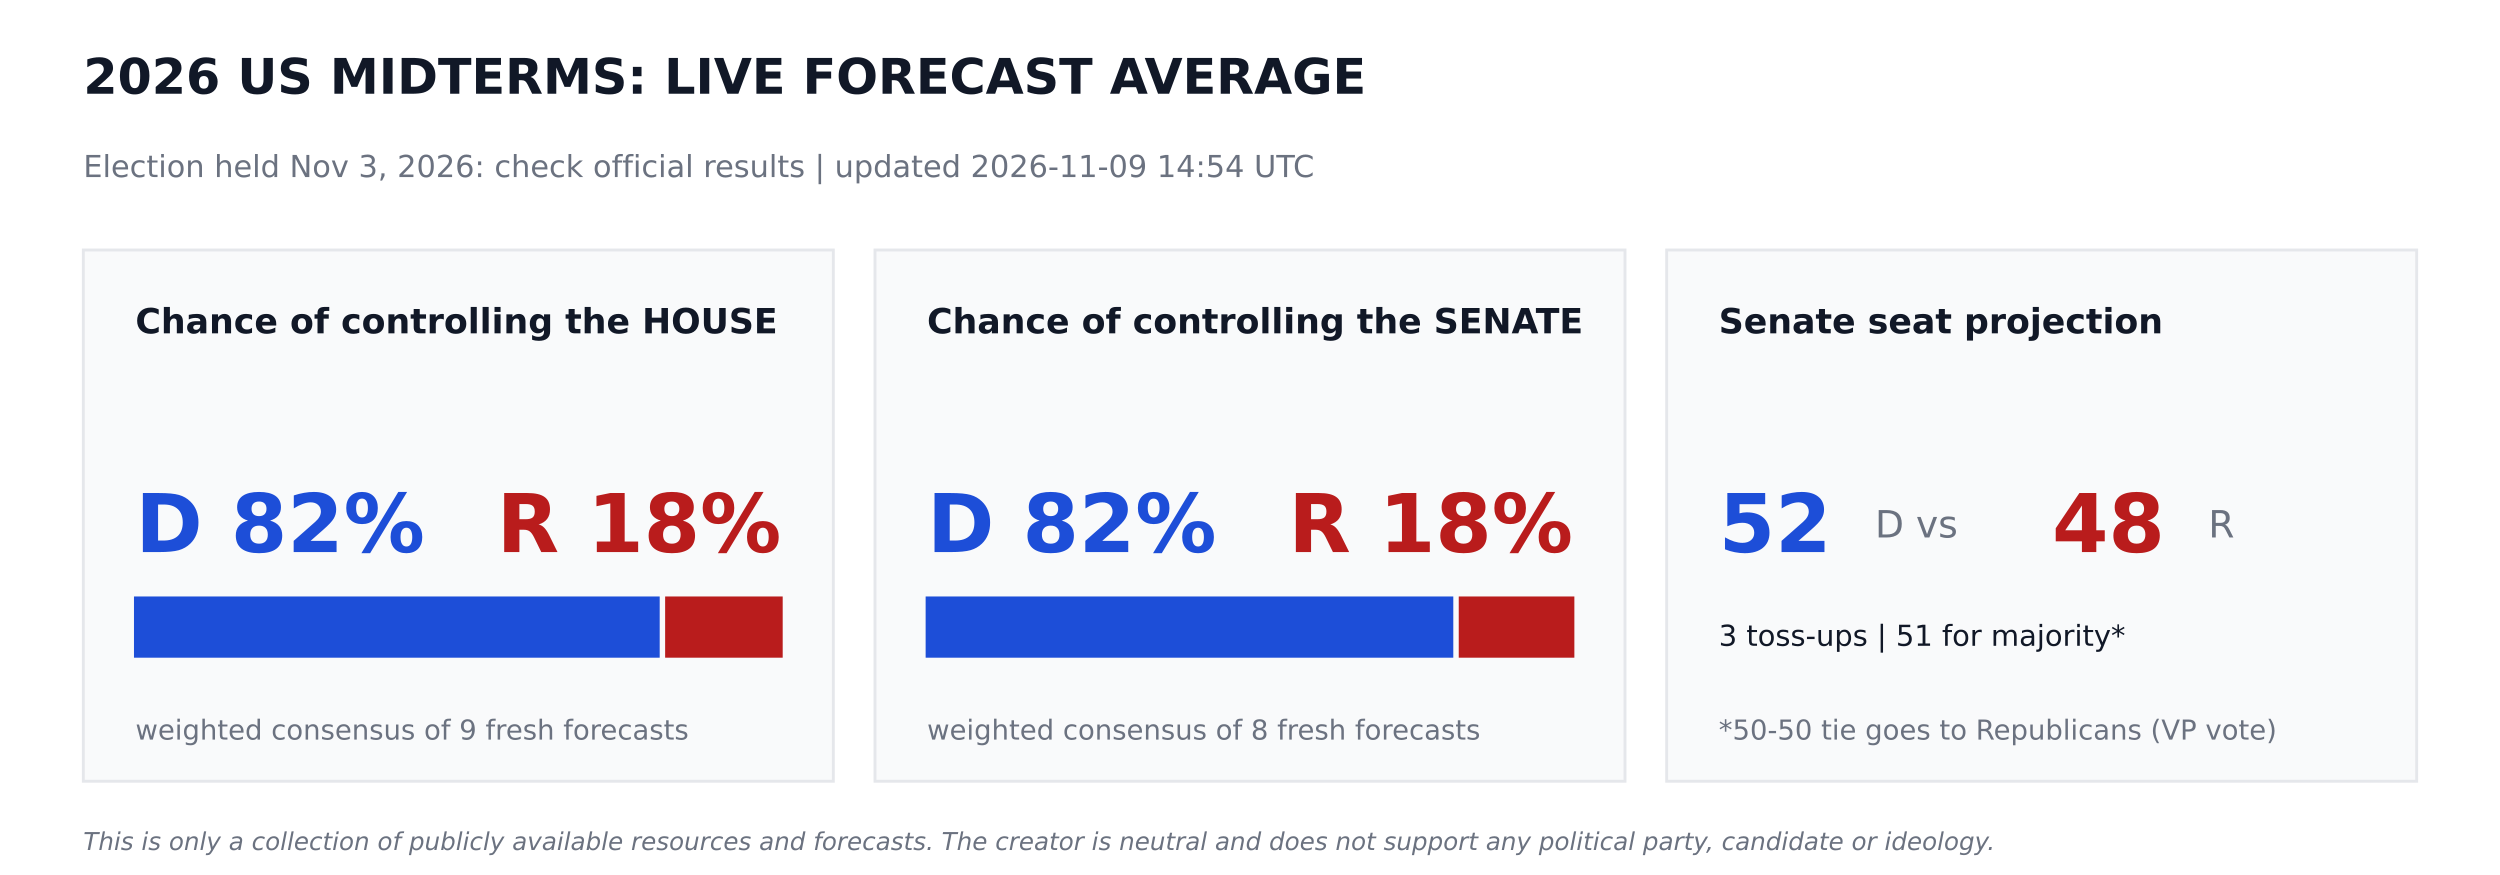
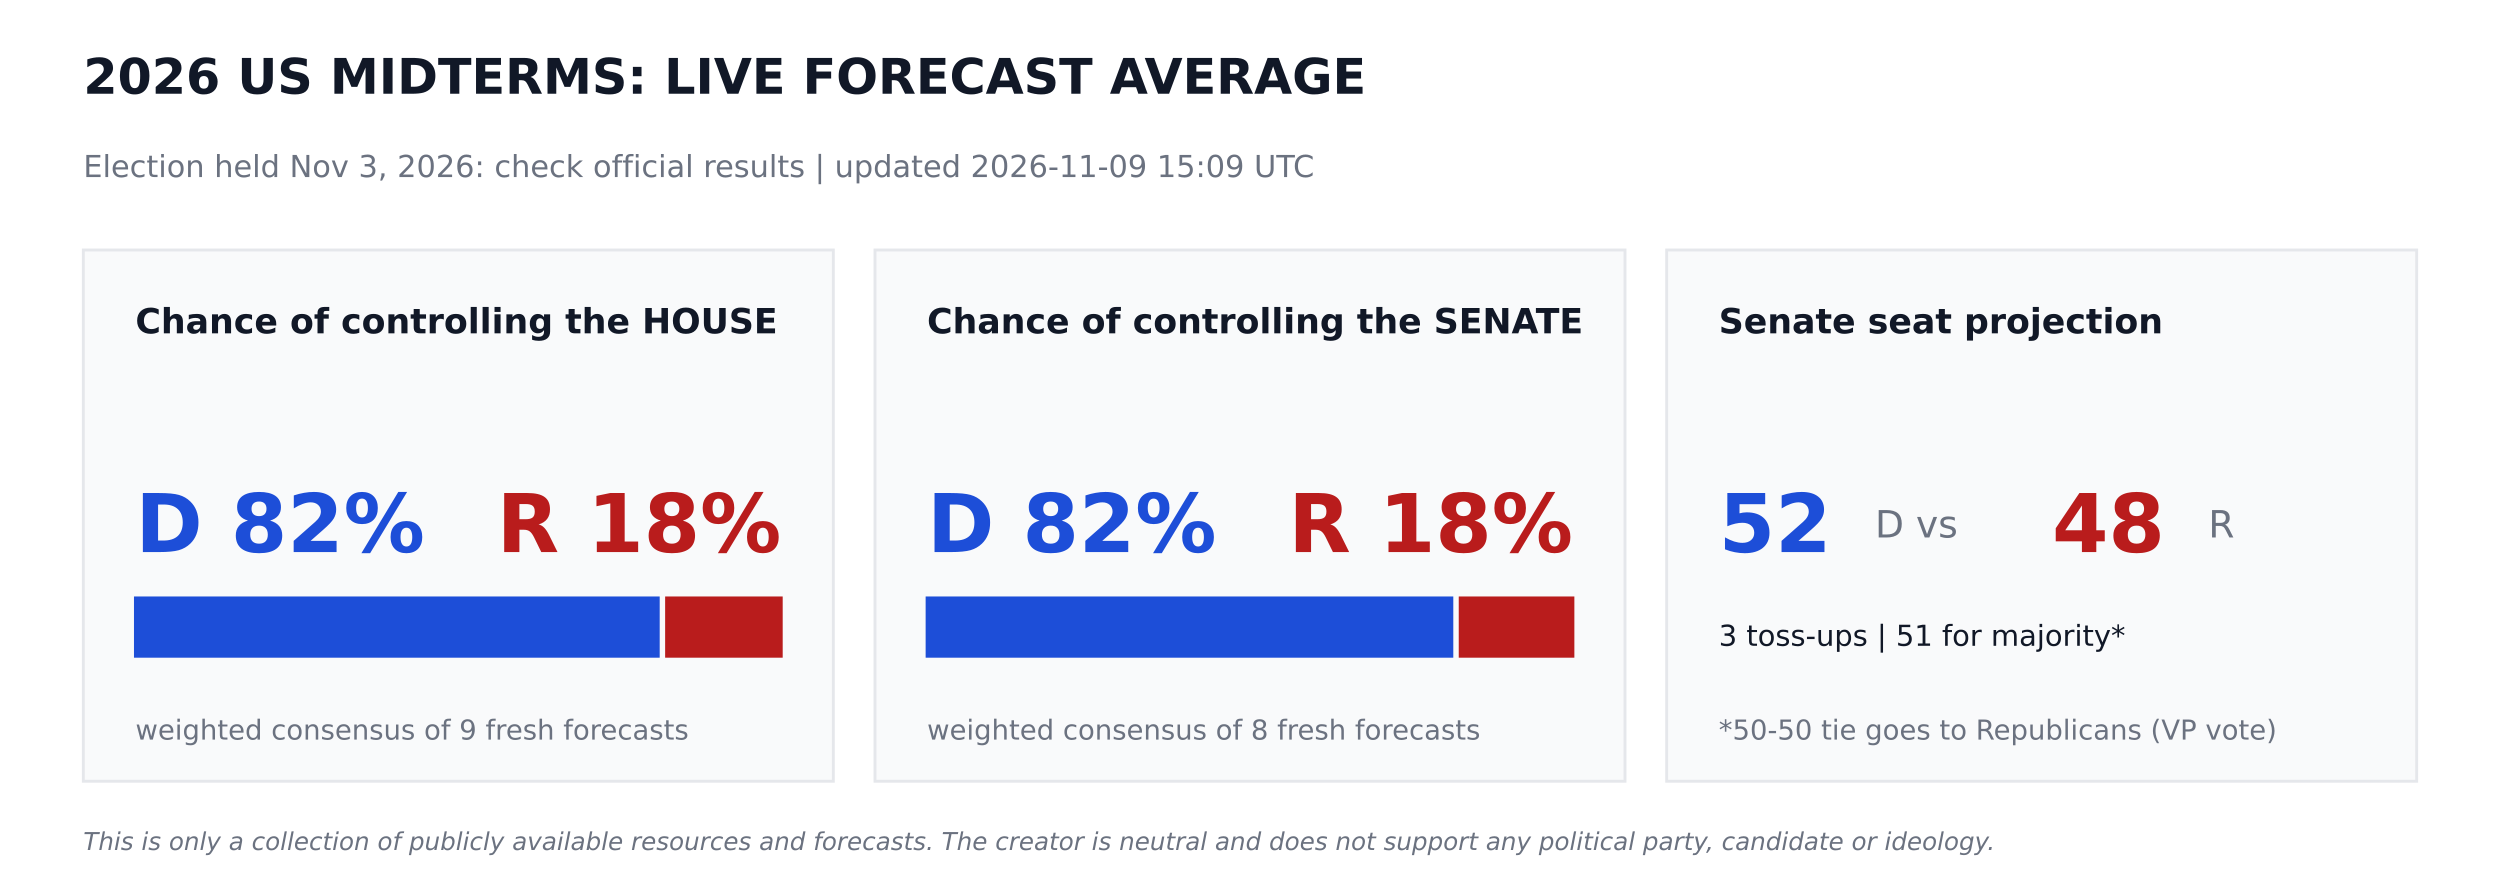
<svg xmlns="http://www.w3.org/2000/svg" width="864pt" height="302.4pt" viewBox="0 0 864 302.4" version="1.1">
  <defs>
    <style type="text/css">*{stroke-linejoin: round; stroke-linecap: butt}</style>
  </defs>
  <g id="figure_1">
    <g id="patch_1">
      <path d="M 0 302.4  L 864 302.4  L 864 0  L 0 0  z " style="fill: #ffffff" />
    </g>
    <g id="axes_1">
      <g id="patch_2">
-         <path d="M 28.8 270  L 288 270  L 288 86.4  L 28.8 86.4  z " clip-path="url(#p0df89c749f)" style="fill: #f9fafb; stroke: #e5e7eb; stroke-linejoin: miter" />
+         <path d="M 28.8 270  L 288 270  L 288 86.4  L 28.8 86.4  z " clip-path="url(#pb9f41e7ea0)" style="fill: #f9fafb; stroke: #e5e7eb; stroke-linejoin: miter" />
      </g>
      <g id="patch_3">
-         <path d="M 46.8 226.8  L 227.491 226.8  L 227.491 206.64  L 46.8 206.64  z " clip-path="url(#p0df89c749f)" style="fill: #1d4ed8; stroke: #1d4ed8; stroke-linejoin: miter" />
+         <path d="M 46.8 226.8  L 227.491 226.8  L 227.491 206.64  L 46.8 206.64  z " clip-path="url(#pb9f41e7ea0)" style="fill: #1d4ed8; stroke: #1d4ed8; stroke-linejoin: miter" />
      </g>
      <g id="patch_4">
-         <path d="M 230.371 226.8  L 270 226.8  L 270 206.64  L 230.371 206.64  z " clip-path="url(#p0df89c749f)" style="fill: #b91c1c; stroke: #b91c1c; stroke-linejoin: miter" />
+         <path d="M 230.371 226.8  L 270 226.8  L 270 206.64  L 230.371 206.64  z " clip-path="url(#pb9f41e7ea0)" style="fill: #b91c1c; stroke: #b91c1c; stroke-linejoin: miter" />
      </g>
      <g id="patch_5">
-         <path d="M 302.4 270  L 561.6 270  L 561.6 86.4  L 302.4 86.4  z " clip-path="url(#p0df89c749f)" style="fill: #f9fafb; stroke: #e5e7eb; stroke-linejoin: miter" />
+         <path d="M 302.4 270  L 561.6 270  L 561.6 86.4  L 302.4 86.4  z " clip-path="url(#pb9f41e7ea0)" style="fill: #f9fafb; stroke: #e5e7eb; stroke-linejoin: miter" />
      </g>
      <g id="patch_6">
-         <path d="M 320.4 226.8  L 501.761 226.8  L 501.761 206.64  L 320.4 206.64  z " clip-path="url(#p0df89c749f)" style="fill: #1d4ed8; stroke: #1d4ed8; stroke-linejoin: miter" />
+         <path d="M 320.4 226.8  L 501.761 226.8  L 501.761 206.64  L 320.4 206.64  z " clip-path="url(#pb9f41e7ea0)" style="fill: #1d4ed8; stroke: #1d4ed8; stroke-linejoin: miter" />
      </g>
      <g id="patch_7">
-         <path d="M 504.641 226.8  L 543.6 226.8  L 543.6 206.64  L 504.641 206.64  z " clip-path="url(#p0df89c749f)" style="fill: #b91c1c; stroke: #b91c1c; stroke-linejoin: miter" />
+         <path d="M 504.641 226.8  L 543.6 226.8  L 543.6 206.64  L 504.641 206.64  z " clip-path="url(#pb9f41e7ea0)" style="fill: #b91c1c; stroke: #b91c1c; stroke-linejoin: miter" />
      </g>
      <g id="patch_8">
-         <path d="M 576 270  L 835.2 270  L 835.2 86.4  L 576 86.4  z " clip-path="url(#p0df89c749f)" style="fill: #f9fafb; stroke: #e5e7eb; stroke-linejoin: miter" />
+         <path d="M 576 270  L 835.2 270  L 835.2 86.4  L 576 86.4  z " clip-path="url(#pb9f41e7ea0)" style="fill: #f9fafb; stroke: #e5e7eb; stroke-linejoin: miter" />
      </g>
      <g id="text_1">
        <text style="font-weight: 700; font-size: 17px; font-family: 'DejaVu Sans'; text-anchor: start; fill: #111827" x="28.8" y="32.4" transform="rotate(-0 28.8 32.4)">2026 US MIDTERMS: LIVE FORECAST AVERAGE</text>
      </g>
      <g id="text_2">
-         <text style="font-size: 10.5px; font-family: 'DejaVu Sans'; text-anchor: start; fill: #6b7280" x="28.8" y="61.2" transform="rotate(-0 28.8 61.2)">Election held Nov 3, 2026: check official results   |   updated 2026-11-09 14:54 UTC</text>
+         <text style="font-size: 10.5px; font-family: 'DejaVu Sans'; text-anchor: start; fill: #6b7280" x="28.8" y="61.2" transform="rotate(-0 28.8 61.2)">Election held Nov 3, 2026: check official results   |   updated 2026-11-09 15:09 UTC</text>
      </g>
      <g id="text_3">
        <text style="font-weight: 700; font-size: 12px; font-family: 'DejaVu Sans'; text-anchor: start; fill: #111827" x="46.8" y="115.2" transform="rotate(-0 46.8 115.2)">Chance of controlling the HOUSE</text>
      </g>
      <g id="text_4">
        <text style="font-weight: 700; font-size: 28px; font-family: 'DejaVu Sans'; text-anchor: start; fill: #1d4ed8" x="46.8" y="190.8" transform="rotate(-0 46.8 190.8)">D 82%</text>
      </g>
      <g id="text_5">
        <text style="font-weight: 700; font-size: 28px; font-family: 'DejaVu Sans'; text-anchor: end; fill: #b91c1c" x="270" y="190.8" transform="rotate(-0 270 190.8)">R 18%</text>
      </g>
      <g id="text_6">
        <text style="font-size: 9.5px; font-family: 'DejaVu Sans'; text-anchor: start; fill: #6b7280" x="46.8" y="255.6" transform="rotate(-0 46.8 255.6)">weighted consensus of 9 fresh forecasts</text>
      </g>
      <g id="text_7">
        <text style="font-weight: 700; font-size: 12px; font-family: 'DejaVu Sans'; text-anchor: start; fill: #111827" x="320.4" y="115.2" transform="rotate(-0 320.4 115.2)">Chance of controlling the SENATE</text>
      </g>
      <g id="text_8">
        <text style="font-weight: 700; font-size: 28px; font-family: 'DejaVu Sans'; text-anchor: start; fill: #1d4ed8" x="320.4" y="190.8" transform="rotate(-0 320.4 190.8)">D 82%</text>
      </g>
      <g id="text_9">
        <text style="font-weight: 700; font-size: 28px; font-family: 'DejaVu Sans'; text-anchor: end; fill: #b91c1c" x="543.6" y="190.8" transform="rotate(-0 543.6 190.8)">R 18%</text>
      </g>
      <g id="text_10">
        <text style="font-size: 9.5px; font-family: 'DejaVu Sans'; text-anchor: start; fill: #6b7280" x="320.4" y="255.6" transform="rotate(-0 320.4 255.6)">weighted consensus of 8 fresh forecasts</text>
      </g>
      <g id="text_11">
        <text style="font-weight: 700; font-size: 12px; font-family: 'DejaVu Sans'; text-anchor: start; fill: #111827" x="594" y="115.2" transform="rotate(-0 594 115.2)">Senate seat projection</text>
      </g>
      <g id="text_12">
        <text style="font-weight: 700; font-size: 28px; font-family: 'DejaVu Sans'; text-anchor: start; fill: #1d4ed8" x="594" y="190.8" transform="rotate(-0 594 190.8)">52</text>
      </g>
      <g id="text_13">
        <text style="font-size: 13px; font-family: 'DejaVu Sans'; text-anchor: start; fill: #6b7280" x="648" y="185.76" transform="rotate(-0 648 185.76)">D  vs</text>
      </g>
      <g id="text_14">
        <text style="font-weight: 700; font-size: 28px; font-family: 'DejaVu Sans'; text-anchor: start; fill: #b91c1c" x="709.2" y="190.8" transform="rotate(-0 709.2 190.8)">48</text>
      </g>
      <g id="text_15">
        <text style="font-size: 13px; font-family: 'DejaVu Sans'; text-anchor: start; fill: #6b7280" x="763.2" y="185.76" transform="rotate(-0 763.2 185.76)">R</text>
      </g>
      <g id="text_16">
        <text style="font-size: 10px; font-family: 'DejaVu Sans'; text-anchor: start; fill: #111827" x="594" y="223.2" transform="rotate(-0 594 223.2)">3 toss-ups  |  51 for majority*</text>
      </g>
      <g id="text_17">
        <text style="font-size: 9.5px; font-family: 'DejaVu Sans'; text-anchor: start; fill: #6b7280" x="594" y="255.6" transform="rotate(-0 594 255.6)">*50-50 tie goes to Republicans (VP vote)</text>
      </g>
      <g id="text_18">
        <text style="font-style: italic; font-size: 8.5px; font-family: 'DejaVu Sans'; text-anchor: start; fill: #6b7280" x="28.8" y="293.76" transform="rotate(-0 28.8 293.76)">This is only a collection of publicly available resources and forecasts. The creator is neutral and does not support any political party, candidate or ideology.</text>
      </g>
    </g>
  </g>
  <defs>
-     <clipPath id="p0df89c749f">
+     <clipPath id="pb9f41e7ea0">
      <rect x="0" y="0" width="864" height="302.4" />
    </clipPath>
  </defs>
</svg>
